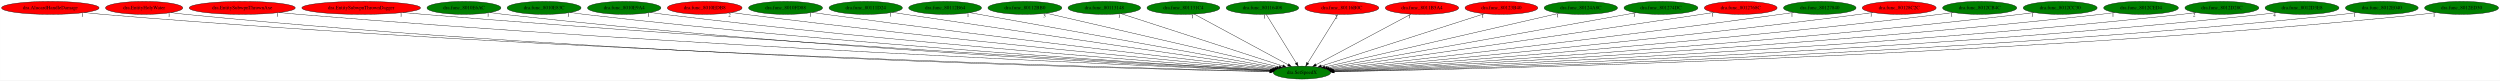
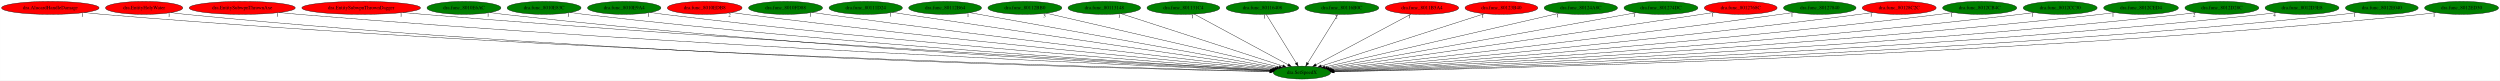
<svg xmlns="http://www.w3.org/2000/svg" xmlns:xlink="http://www.w3.org/1999/xlink" width="6957pt" height="224pt" viewBox="0.00 0.00 6956.53 224.00">
  <g id="graph0" class="graph" transform="scale(1 1) rotate(0) translate(4 220)">
    <polygon fill="white" stroke="transparent" points="-4,4 -4,-220 6952.53,-220 6952.53,4 -4,4" />
    <g id="node1" class="node">
      <ellipse fill="green" stroke="black" cx="3618.84" cy="-18" rx="79.89" ry="18" />
      <text text-anchor="middle" x="3618.84" y="-14.3" font-family="Times,serif" font-size="14.00">dra.SetSpeedX</text>
    </g>
    <g id="node2" class="node">
      <g id="a_node2">
        <a xlink:href="dra.AlucardHandleDamage.svg" xlink:title="dra.AlucardHandleDamage">
          <ellipse fill="red" stroke="black" cx="135.84" cy="-198" rx="135.68" ry="18" />
          <text text-anchor="middle" x="135.84" y="-194.3" font-family="Times,serif" font-size="14.00">dra.AlucardHandleDamage</text>
        </a>
      </g>
    </g>
    <g id="edge1" class="edge">
      <path fill="none" stroke="black" d="M230.12,-185C246.99,-183.12 264.42,-181.36 280.84,-180 1568.96,-73.55 3142.97,-30.45 3529.85,-21.05" />
      <polygon fill="black" stroke="black" points="3529.94,-24.55 3539.86,-20.81 3529.77,-17.55 3529.94,-24.55" />
      <text text-anchor="middle" x="225.12" y="-173.8" font-family="Times,serif" font-size="14.00">1</text>
    </g>
    <g id="node3" class="node">
      <g id="a_node3">
        <a xlink:href="dra.EntityHolyWater.svg" xlink:title="dra.EntityHolyWater">
          <ellipse fill="red" stroke="black" cx="396.84" cy="-198" rx="107.48" ry="18" />
          <text text-anchor="middle" x="396.84" y="-194.3" font-family="Times,serif" font-size="14.00">dra.EntityHolyWater</text>
        </a>
      </g>
    </g>
    <g id="edge2" class="edge">
      <path fill="none" stroke="black" d="M471.28,-185.04C485.07,-183.12 499.37,-181.33 512.84,-180 1702.64,-62.24 3157.91,-27.74 3529.29,-20.57" />
      <polygon fill="black" stroke="black" points="3529.51,-24.07 3539.44,-20.38 3529.37,-17.07 3529.51,-24.07" />
      <text text-anchor="middle" x="466.28" y="-173.84" font-family="Times,serif" font-size="14.00">1</text>
    </g>
    <g id="node4" class="node">
      <g id="a_node4">
        <a xlink:href="dra.EntitySubwpnThrownAxe.svg" xlink:title="dra.EntitySubwpnThrownAxe">
          <ellipse fill="red" stroke="black" cx="669.84" cy="-198" rx="147.57" ry="18" />
          <text text-anchor="middle" x="669.84" y="-194.3" font-family="Times,serif" font-size="14.00">dra.EntitySubwpnThrownAxe</text>
        </a>
      </g>
    </g>
    <g id="edge3" class="edge">
      <path fill="none" stroke="black" d="M772.8,-185.1C790.8,-183.24 809.35,-181.45 826.84,-180 1889.97,-91.85 3184.85,-36.42 3530.55,-22.47" />
      <polygon fill="black" stroke="black" points="3530.89,-25.96 3540.74,-22.06 3530.61,-18.97 3530.89,-25.96" />
      <text text-anchor="middle" x="767.8" y="-173.9" font-family="Times,serif" font-size="14.00">1</text>
    </g>
    <g id="node5" class="node">
      <g id="a_node5">
        <a xlink:href="dra.EntitySubwpnThrownDagger.svg" xlink:title="dra.EntitySubwpnThrownDagger">
          <ellipse fill="red" stroke="black" cx="1000.84" cy="-198" rx="165.17" ry="18" />
          <text text-anchor="middle" x="1000.84" y="-194.3" font-family="Times,serif" font-size="14.00">dra.EntitySubwpnThrownDagger</text>
        </a>
      </g>
    </g>
    <g id="edge4" class="edge">
      <path fill="none" stroke="black" d="M1116.85,-185.15C1136.21,-183.32 1156.08,-181.53 1174.84,-180 2096.68,-104.62 3216.4,-41.11 3532.24,-23.71" />
      <polygon fill="black" stroke="black" points="3532.45,-27.21 3542.24,-23.16 3532.06,-20.22 3532.45,-27.21" />
      <text text-anchor="middle" x="1111.85" y="-173.95" font-family="Times,serif" font-size="14.00">1</text>
    </g>
    <g id="node6" class="node">
      <g id="a_node6">
        <a xlink:href="dra.func_8010E6AC.svg" xlink:title="dra.func_8010E6AC">
          <ellipse fill="green" stroke="black" cx="1286.84" cy="-198" rx="102.88" ry="18" />
          <text text-anchor="middle" x="1286.84" y="-194.3" font-family="Times,serif" font-size="14.00">dra.func_8010E6AC</text>
        </a>
      </g>
    </g>
    <g id="edge5" class="edge">
      <path fill="none" stroke="black" d="M1358.97,-185.1C1371.89,-183.21 1385.25,-181.42 1397.84,-180 2224.57,-86.88 3230.82,-36.55 3530.57,-22.87" />
      <polygon fill="black" stroke="black" points="3531.1,-26.35 3540.93,-22.4 3530.78,-19.36 3531.1,-26.35" />
      <text text-anchor="middle" x="1353.97" y="-173.9" font-family="Times,serif" font-size="14.00">1</text>
    </g>
    <g id="node7" class="node">
      <g id="a_node7">
        <a xlink:href="dra.func_8010E83C.svg" xlink:title="dra.func_8010E83C">
          <ellipse fill="green" stroke="black" cx="1509.84" cy="-198" rx="102.88" ry="18" />
          <text text-anchor="middle" x="1509.84" y="-194.3" font-family="Times,serif" font-size="14.00">dra.func_8010E83C</text>
        </a>
      </g>
    </g>
    <g id="edge6" class="edge">
      <path fill="none" stroke="black" d="M1582.34,-185.24C1595.46,-183.32 1609.04,-181.49 1621.84,-180 2358.6,-94.49 3253.55,-39.73 3531.97,-23.82" />
      <polygon fill="black" stroke="black" points="3532.22,-27.31 3542.01,-23.25 3531.82,-20.32 3532.22,-27.31" />
      <text text-anchor="middle" x="1577.34" y="-174.04" font-family="Times,serif" font-size="14.00">1</text>
    </g>
    <g id="node8" class="node">
      <g id="a_node8">
        <a xlink:href="dra.func_8010E9A4.svg" xlink:title="dra.func_8010E9A4">
          <ellipse fill="green" stroke="black" cx="1732.84" cy="-198" rx="102.08" ry="18" />
          <text text-anchor="middle" x="1732.84" y="-194.3" font-family="Times,serif" font-size="14.00">dra.func_8010E9A4</text>
        </a>
      </g>
    </g>
    <g id="edge7" class="edge">
      <path fill="none" stroke="black" d="M1805.3,-185.25C1818.12,-183.35 1831.36,-181.52 1843.84,-180 2491.72,-101.08 3277,-42.91 3533.41,-24.87" />
      <polygon fill="black" stroke="black" points="3533.67,-28.37 3543.4,-24.17 3533.18,-21.38 3533.67,-28.37" />
      <text text-anchor="middle" x="1800.3" y="-174.05" font-family="Times,serif" font-size="14.00">1</text>
    </g>
    <g id="node9" class="node">
      <g id="a_node9">
        <a xlink:href="dra.func_8010EDB8.svg" xlink:title="dra.func_8010EDB8">
          <ellipse fill="red" stroke="black" cx="1956.84" cy="-198" rx="103.98" ry="18" />
          <text text-anchor="middle" x="1956.84" y="-194.3" font-family="Times,serif" font-size="14.00">dra.func_8010EDB8</text>
        </a>
      </g>
    </g>
    <g id="edge8" class="edge">
      <path fill="none" stroke="black" d="M2030.93,-185.36C2043.88,-183.46 2057.24,-181.6 2069.84,-180 2628.47,-108.99 3303.43,-46.95 3535.66,-26.29" />
      <polygon fill="black" stroke="black" points="3536.07,-29.77 3545.72,-25.4 3535.45,-22.8 3536.07,-29.77" />
      <text text-anchor="middle" x="2025.93" y="-174.16" font-family="Times,serif" font-size="14.00">2</text>
    </g>
    <g id="node10" class="node">
      <g id="a_node10">
        <a xlink:href="dra.func_8010FD88.svg" xlink:title="dra.func_8010FD88">
          <ellipse fill="green" stroke="black" cx="2181.84" cy="-198" rx="102.88" ry="18" />
          <text text-anchor="middle" x="2181.84" y="-194.3" font-family="Times,serif" font-size="14.00">dra.func_8010FD88</text>
        </a>
      </g>
    </g>
    <g id="edge9" class="edge">
      <path fill="none" stroke="black" d="M2255.89,-185.44C2268.54,-183.56 2281.56,-181.68 2293.84,-180 2764.88,-115.65 3331.92,-51.04 3538.56,-27.91" />
      <polygon fill="black" stroke="black" points="3539.16,-31.37 3548.71,-26.78 3538.39,-24.41 3539.16,-31.37" />
      <text text-anchor="middle" x="2250.89" y="-174.24" font-family="Times,serif" font-size="14.00">1</text>
    </g>
    <g id="node11" class="node">
      <g id="a_node11">
        <a xlink:href="dra.func_80111D24.svg" xlink:title="dra.func_80111D24">
          <ellipse fill="green" stroke="black" cx="2404.84" cy="-198" rx="102.08" ry="18" />
          <text text-anchor="middle" x="2404.84" y="-194.3" font-family="Times,serif" font-size="14.00">dra.func_80111D24</text>
        </a>
      </g>
    </g>
    <g id="edge10" class="edge">
      <path fill="none" stroke="black" d="M2478.86,-185.59C2491.21,-183.71 2503.88,-181.79 2515.84,-180 2901.9,-122.26 3364.36,-55.56 3543.15,-29.86" />
      <polygon fill="black" stroke="black" points="3543.83,-33.3 3553.23,-28.41 3542.84,-26.37 3543.83,-33.3" />
      <text text-anchor="middle" x="2473.86" y="-174.39" font-family="Times,serif" font-size="14.00">1</text>
    </g>
    <g id="node12" class="node">
      <g id="a_node12">
        <a xlink:href="dra.func_80112B64.svg" xlink:title="dra.func_80112B64">
          <ellipse fill="green" stroke="black" cx="2625.84" cy="-198" rx="101.28" ry="18" />
          <text text-anchor="middle" x="2625.84" y="-194.3" font-family="Times,serif" font-size="14.00">dra.func_80112B64</text>
        </a>
      </g>
    </g>
    <g id="edge11" class="edge">
      <path fill="none" stroke="black" d="M2694.48,-184.7C2875.66,-152.22 3365.33,-64.44 3548.46,-31.62" />
      <polygon fill="black" stroke="black" points="3549.29,-35.02 3558.51,-29.81 3548.05,-28.13 3549.29,-35.02" />
      <text text-anchor="middle" x="2689.48" y="-173.5" font-family="Times,serif" font-size="14.00">1</text>
    </g>
    <g id="node13" class="node">
      <g id="a_node13">
        <a xlink:href="dra.func_80112BB0.svg" xlink:title="dra.func_80112BB0">
          <ellipse fill="green" stroke="black" cx="2847.84" cy="-198" rx="102.88" ry="18" />
          <text text-anchor="middle" x="2847.84" y="-194.3" font-family="Times,serif" font-size="14.00">dra.func_80112BB0</text>
        </a>
      </g>
    </g>
    <g id="edge12" class="edge">
      <path fill="none" stroke="black" d="M2907.38,-183.25C3049.66,-150.41 3408.46,-67.57 3555,-33.74" />
      <polygon fill="black" stroke="black" points="3556.22,-37.05 3565.18,-31.39 3554.65,-30.23 3556.22,-37.05" />
      <text text-anchor="middle" x="2902.38" y="-172.05" font-family="Times,serif" font-size="14.00">3</text>
    </g>
    <g id="node14" class="node">
      <g id="a_node14">
        <a xlink:href="dra.func_80113148.svg" xlink:title="dra.func_80113148">
          <ellipse fill="green" stroke="black" cx="3068.84" cy="-198" rx="100.98" ry="18" />
          <text text-anchor="middle" x="3068.84" y="-194.3" font-family="Times,serif" font-size="14.00">dra.func_80113148</text>
        </a>
      </g>
    </g>
    <g id="edge13" class="edge">
      <path fill="none" stroke="black" d="M3115.26,-181.98C3216.72,-149.14 3457.75,-71.13 3565.36,-36.31" />
      <polygon fill="black" stroke="black" points="3566.6,-39.58 3575.04,-33.18 3564.45,-32.92 3566.6,-39.58" />
      <text text-anchor="middle" x="3110.26" y="-170.78" font-family="Times,serif" font-size="14.00">1</text>
    </g>
    <g id="node15" class="node">
      <g id="a_node15">
        <a xlink:href="dra.func_801131C4.svg" xlink:title="dra.func_801131C4">
          <ellipse fill="green" stroke="black" cx="3288.84" cy="-198" rx="101.28" ry="18" />
          <text text-anchor="middle" x="3288.84" y="-194.3" font-family="Times,serif" font-size="14.00">dra.func_801131C4</text>
        </a>
      </g>
    </g>
    <g id="edge14" class="edge">
      <path fill="none" stroke="black" d="M3319,-180.73C3379.18,-148.27 3514.06,-75.52 3580.44,-39.71" />
      <polygon fill="black" stroke="black" points="3582.2,-42.74 3589.34,-34.91 3578.88,-36.58 3582.2,-42.74" />
      <text text-anchor="middle" x="3314" y="-169.53" font-family="Times,serif" font-size="14.00">1</text>
    </g>
    <g id="node16" class="node">
      <g id="a_node16">
        <a xlink:href="dra.func_80116408.svg" xlink:title="dra.func_80116408">
          <ellipse fill="green" stroke="black" cx="3508.84" cy="-198" rx="100.98" ry="18" />
          <text text-anchor="middle" x="3508.84" y="-194.3" font-family="Times,serif" font-size="14.00">dra.func_80116408</text>
        </a>
      </g>
    </g>
    <g id="edge15" class="edge">
      <path fill="none" stroke="black" d="M3519.39,-179.93C3538.77,-148.57 3580.15,-81.6 3602.95,-44.71" />
      <polygon fill="black" stroke="black" points="3606.04,-46.36 3608.32,-36.02 3600.09,-42.68 3606.04,-46.36" />
      <text text-anchor="middle" x="3514.39" y="-168.73" font-family="Times,serif" font-size="14.00">1</text>
    </g>
    <g id="node17" class="node">
      <g id="a_node17">
        <a xlink:href="dra.func_80116B0C.svg" xlink:title="dra.func_80116B0C">
-           <ellipse fill="red" stroke="black" cx="3729.84" cy="-198" rx="102.88" ry="18" />
+           <ellipse fill="green" stroke="black" cx="3729.84" cy="-198" rx="102.88" ry="18" />
          <text text-anchor="middle" x="3729.84" y="-194.3" font-family="Times,serif" font-size="14.00">dra.func_80116B0C</text>
        </a>
      </g>
    </g>
    <g id="edge16" class="edge">
      <path fill="none" stroke="black" d="M3719.19,-179.93C3699.64,-148.57 3657.88,-81.6 3634.87,-44.71" />
      <polygon fill="black" stroke="black" points="3637.71,-42.65 3629.45,-36.02 3631.77,-46.35 3637.71,-42.65" />
      <text text-anchor="middle" x="3714.19" y="-168.73" font-family="Times,serif" font-size="14.00">2</text>
    </g>
    <g id="node18" class="node">
      <g id="a_node18">
        <a xlink:href="dra.func_8011B5A4.svg" xlink:title="dra.func_8011B5A4">
          <ellipse fill="red" stroke="black" cx="3952.84" cy="-198" rx="102.08" ry="18" />
          <text text-anchor="middle" x="3952.84" y="-194.3" font-family="Times,serif" font-size="14.00">dra.func_8011B5A4</text>
        </a>
      </g>
    </g>
    <g id="edge17" class="edge">
      <path fill="none" stroke="black" d="M3922.31,-180.73C3861.41,-148.27 3724.89,-75.52 3657.7,-39.71" />
      <polygon fill="black" stroke="black" points="3659.16,-36.52 3648.69,-34.91 3655.87,-42.7 3659.16,-36.52" />
      <text text-anchor="middle" x="3917.31" y="-169.53" font-family="Times,serif" font-size="14.00">1</text>
    </g>
    <g id="node19" class="node">
      <g id="a_node19">
        <a xlink:href="dra.func_80123B40.svg" xlink:title="dra.func_80123B40">
          <ellipse fill="red" stroke="black" cx="4173.84" cy="-198" rx="101.28" ry="18" />
          <text text-anchor="middle" x="4173.84" y="-194.3" font-family="Times,serif" font-size="14.00">dra.func_80123B40</text>
        </a>
      </g>
    </g>
    <g id="edge18" class="edge">
      <path fill="none" stroke="black" d="M4127,-181.98C4024.61,-149.14 3781.39,-71.13 3672.8,-36.31" />
      <polygon fill="black" stroke="black" points="3673.63,-32.9 3663.04,-33.18 3671.49,-39.56 3673.63,-32.9" />
      <text text-anchor="middle" x="4122" y="-170.78" font-family="Times,serif" font-size="14.00">1</text>
    </g>
    <g id="node20" class="node">
      <g id="a_node20">
        <a xlink:href="dra.func_80124A8C.svg" xlink:title="dra.func_80124A8C">
          <ellipse fill="green" stroke="black" cx="4394.84" cy="-198" rx="102.08" ry="18" />
          <text text-anchor="middle" x="4394.84" y="-194.3" font-family="Times,serif" font-size="14.00">dra.func_80124A8C</text>
        </a>
      </g>
    </g>
    <g id="edge19" class="edge">
      <path fill="none" stroke="black" d="M4335.24,-183.33C4192.04,-150.48 3829.64,-67.35 3682.45,-33.59" />
      <polygon fill="black" stroke="black" points="3683.18,-30.17 3672.65,-31.34 3681.61,-36.99 3683.18,-30.17" />
      <text text-anchor="middle" x="4330.24" y="-172.13" font-family="Times,serif" font-size="14.00">1</text>
    </g>
    <g id="node21" class="node">
      <g id="a_node21">
        <a xlink:href="dra.func_801274DC.svg" xlink:title="dra.func_801274DC">
          <ellipse fill="green" stroke="black" cx="4617.84" cy="-198" rx="102.88" ry="18" />
          <text text-anchor="middle" x="4617.84" y="-194.3" font-family="Times,serif" font-size="14.00">dra.func_801274DC</text>
        </a>
      </g>
    </g>
    <g id="edge20" class="edge">
      <path fill="none" stroke="black" d="M4548.38,-184.62C4365.77,-152.09 3873.61,-64.39 3689.57,-31.6" />
      <polygon fill="black" stroke="black" points="3689.92,-28.11 3679.46,-29.8 3688.69,-35 3689.92,-28.11" />
      <text text-anchor="middle" x="4543.38" y="-173.42" font-family="Times,serif" font-size="14.00">1</text>
    </g>
    <g id="node22" class="node">
      <g id="a_node22">
        <a xlink:href="dra.func_8012768C.svg" xlink:title="dra.func_8012768C">
          <ellipse fill="red" stroke="black" cx="4839.84" cy="-198" rx="101.28" ry="18" />
          <text text-anchor="middle" x="4839.84" y="-194.3" font-family="Times,serif" font-size="14.00">dra.func_8012768C</text>
        </a>
      </g>
    </g>
    <g id="edge21" class="edge">
      <path fill="none" stroke="black" d="M4766.48,-185.56C4754.25,-183.69 4741.69,-181.77 4729.84,-180 4340.81,-121.75 3874.63,-55.28 3694.76,-29.75" />
      <polygon fill="black" stroke="black" points="3695,-26.25 3684.61,-28.31 3694.02,-33.18 3695,-26.25" />
      <text text-anchor="middle" x="4761.48" y="-174.36" font-family="Times,serif" font-size="14.00">1</text>
    </g>
    <g id="node23" class="node">
      <g id="a_node23">
        <a xlink:href="dra.func_80127840.svg" xlink:title="dra.func_80127840">
          <ellipse fill="green" stroke="black" cx="5059.84" cy="-198" rx="100.98" ry="18" />
          <text text-anchor="middle" x="5059.84" y="-194.3" font-family="Times,serif" font-size="14.00">dra.func_80127840</text>
        </a>
      </g>
    </g>
    <g id="edge22" class="edge">
      <path fill="none" stroke="black" d="M4987.4,-185.46C4974.89,-183.56 4961.99,-181.67 4949.84,-180 4476.48,-114.81 3906.41,-50.64 3699.12,-27.78" />
      <polygon fill="black" stroke="black" points="3699.26,-24.27 3688.93,-26.65 3698.49,-31.23 3699.26,-24.27" />
      <text text-anchor="middle" x="4982.4" y="-174.26" font-family="Times,serif" font-size="14.00">1</text>
    </g>
    <g id="node24" class="node">
      <g id="a_node24">
        <a xlink:href="dra.func_80128C2C.svg" xlink:title="dra.func_80128C2C">
          <ellipse fill="red" stroke="black" cx="5280.84" cy="-198" rx="102.88" ry="18" />
          <text text-anchor="middle" x="5280.84" y="-194.3" font-family="Times,serif" font-size="14.00">dra.func_80128C2C</text>
        </a>
      </g>
    </g>
    <g id="edge23" class="edge">
      <path fill="none" stroke="black" d="M5207.77,-185.29C5195.13,-183.42 5182.12,-181.58 5169.84,-180 4610.58,-108.19 3934.69,-46.66 3702.13,-26.21" />
      <polygon fill="black" stroke="black" points="3702.32,-22.72 3692.06,-25.33 3701.71,-29.69 3702.32,-22.72" />
      <text text-anchor="middle" x="5202.77" y="-174.09" font-family="Times,serif" font-size="14.00">1</text>
    </g>
    <g id="node25" class="node">
      <g id="a_node25">
        <a xlink:href="dra.func_8012CB4C.svg" xlink:title="dra.func_8012CB4C">
          <ellipse fill="green" stroke="black" cx="5504.84" cy="-198" rx="103.18" ry="18" />
          <text text-anchor="middle" x="5504.84" y="-194.3" font-family="Times,serif" font-size="14.00">dra.func_8012CB4C</text>
        </a>
      </g>
    </g>
    <g id="edge24" class="edge">
      <path fill="none" stroke="black" d="M5431.73,-185.26C5418.79,-183.36 5405.43,-181.53 5392.84,-180 4745.26,-101.54 3960.46,-43.07 3704.21,-24.92" />
      <polygon fill="black" stroke="black" points="3704.45,-21.43 3694.23,-24.21 3703.95,-28.41 3704.45,-21.43" />
      <text text-anchor="middle" x="5426.73" y="-174.06" font-family="Times,serif" font-size="14.00">1</text>
    </g>
    <g id="node26" class="node">
      <g id="a_node26">
        <a xlink:href="dra.func_8012CC30.svg" xlink:title="dra.func_8012CC30">
          <ellipse fill="green" stroke="black" cx="5728.84" cy="-198" rx="102.88" ry="18" />
          <text text-anchor="middle" x="5728.84" y="-194.3" font-family="Times,serif" font-size="14.00">dra.func_8012CC30</text>
        </a>
      </g>
    </g>
    <g id="edge25" class="edge">
      <path fill="none" stroke="black" d="M5656.34,-185.24C5643.21,-183.32 5629.63,-181.48 5616.84,-180 4879.71,-94.47 3984.31,-39.72 3705.75,-23.82" />
      <polygon fill="black" stroke="black" points="3705.89,-20.32 3695.71,-23.24 3705.49,-27.31 3705.89,-20.32" />
      <text text-anchor="middle" x="5651.34" y="-174.04" font-family="Times,serif" font-size="14.00">1</text>
    </g>
    <g id="node27" class="node">
      <g id="a_node27">
        <a xlink:href="dra.func_8012CED4.svg" xlink:title="dra.func_8012CED4">
          <ellipse fill="green" stroke="black" cx="5953.84" cy="-198" rx="103.98" ry="18" />
          <text text-anchor="middle" x="5953.84" y="-194.3" font-family="Times,serif" font-size="14.00">dra.func_8012CED4</text>
        </a>
      </g>
    </g>
    <g id="edge26" class="edge">
      <path fill="none" stroke="black" d="M5880.7,-185.16C5867.46,-183.25 5853.75,-181.44 5840.84,-180 5013.61,-87.94 4007,-36.89 3707.14,-22.95" />
      <polygon fill="black" stroke="black" points="3706.92,-19.44 3696.77,-22.47 3706.6,-26.43 3706.92,-19.44" />
      <text text-anchor="middle" x="5875.7" y="-173.96" font-family="Times,serif" font-size="14.00">1</text>
    </g>
    <g id="node28" class="node">
      <g id="a_node28">
        <a xlink:href="dra.func_8012D28C.svg" xlink:title="dra.func_8012D28C">
          <ellipse fill="green" stroke="black" cx="6178.84" cy="-198" rx="102.88" ry="18" />
          <text text-anchor="middle" x="6178.84" y="-194.3" font-family="Times,serif" font-size="14.00">dra.func_8012D28C</text>
        </a>
      </g>
    </g>
    <g id="edge27" class="edge">
      <path fill="none" stroke="black" d="M6106.66,-185.12C6093.44,-183.21 6079.74,-181.4 6066.84,-180 5147.39,-80.17 4026.47,-33.86 3707.37,-22.1" />
      <polygon fill="black" stroke="black" points="3707.38,-18.6 3697.26,-21.73 3707.12,-25.6 3707.38,-18.6" />
      <text text-anchor="middle" x="6101.66" y="-173.92" font-family="Times,serif" font-size="14.00">2</text>
    </g>
    <g id="node29" class="node">
      <g id="a_node29">
        <a xlink:href="dra.func_8012D3E8.svg" xlink:title="dra.func_8012D3E8">
          <ellipse fill="green" stroke="black" cx="6401.84" cy="-198" rx="102.88" ry="18" />
          <text text-anchor="middle" x="6401.84" y="-194.3" font-family="Times,serif" font-size="14.00">dra.func_8012D3E8</text>
        </a>
      </g>
    </g>
    <g id="edge28" class="edge">
      <path fill="none" stroke="black" d="M6330.31,-185.06C6317.21,-183.15 6303.63,-181.36 6290.84,-180 5280.03,-72.37 4045.86,-31.13 3707.96,-21.4" />
      <polygon fill="black" stroke="black" points="3707.84,-17.9 3697.75,-21.11 3707.64,-24.89 3707.84,-17.9" />
      <text text-anchor="middle" x="6325.31" y="-173.86" font-family="Times,serif" font-size="14.00">4</text>
    </g>
    <g id="node30" class="node">
      <g id="a_node30">
        <a xlink:href="dra.func_8012E040.svg" xlink:title="dra.func_8012E040">
          <ellipse fill="green" stroke="black" cx="6623.84" cy="-198" rx="101.28" ry="18" />
          <text text-anchor="middle" x="6623.84" y="-194.3" font-family="Times,serif" font-size="14.00">dra.func_8012E040</text>
        </a>
      </g>
    </g>
    <g id="edge29" class="edge">
      <path fill="none" stroke="black" d="M6553.26,-185.05C6540.18,-183.13 6526.62,-181.34 6513.84,-180 5411.73,-64.47 4064.31,-28.58 3708.46,-20.79" />
      <polygon fill="black" stroke="black" points="3708.29,-17.29 3698.22,-20.57 3708.14,-24.29 3708.29,-17.29" />
      <text text-anchor="middle" x="6548.26" y="-173.85" font-family="Times,serif" font-size="14.00">1</text>
    </g>
    <g id="node31" class="node">
      <g id="a_node31">
        <a xlink:href="dra.func_8012ED30.svg" xlink:title="dra.func_8012ED30">
          <ellipse fill="green" stroke="black" cx="6845.84" cy="-198" rx="102.88" ry="18" />
          <text text-anchor="middle" x="6845.84" y="-194.3" font-family="Times,serif" font-size="14.00">dra.func_8012ED30</text>
        </a>
      </g>
    </g>
    <g id="edge30" class="edge">
      <path fill="none" stroke="black" d="M6774.27,-185.06C6760.87,-183.13 6746.95,-181.33 6733.84,-180 5540.56,-58.9 4080.36,-26.83 3708.35,-20.39" />
      <polygon fill="black" stroke="black" points="3708.25,-16.88 3698.19,-20.21 3708.13,-23.88 3708.25,-16.88" />
      <text text-anchor="middle" x="6769.27" y="-173.86" font-family="Times,serif" font-size="14.00">1</text>
    </g>
  </g>
</svg>
